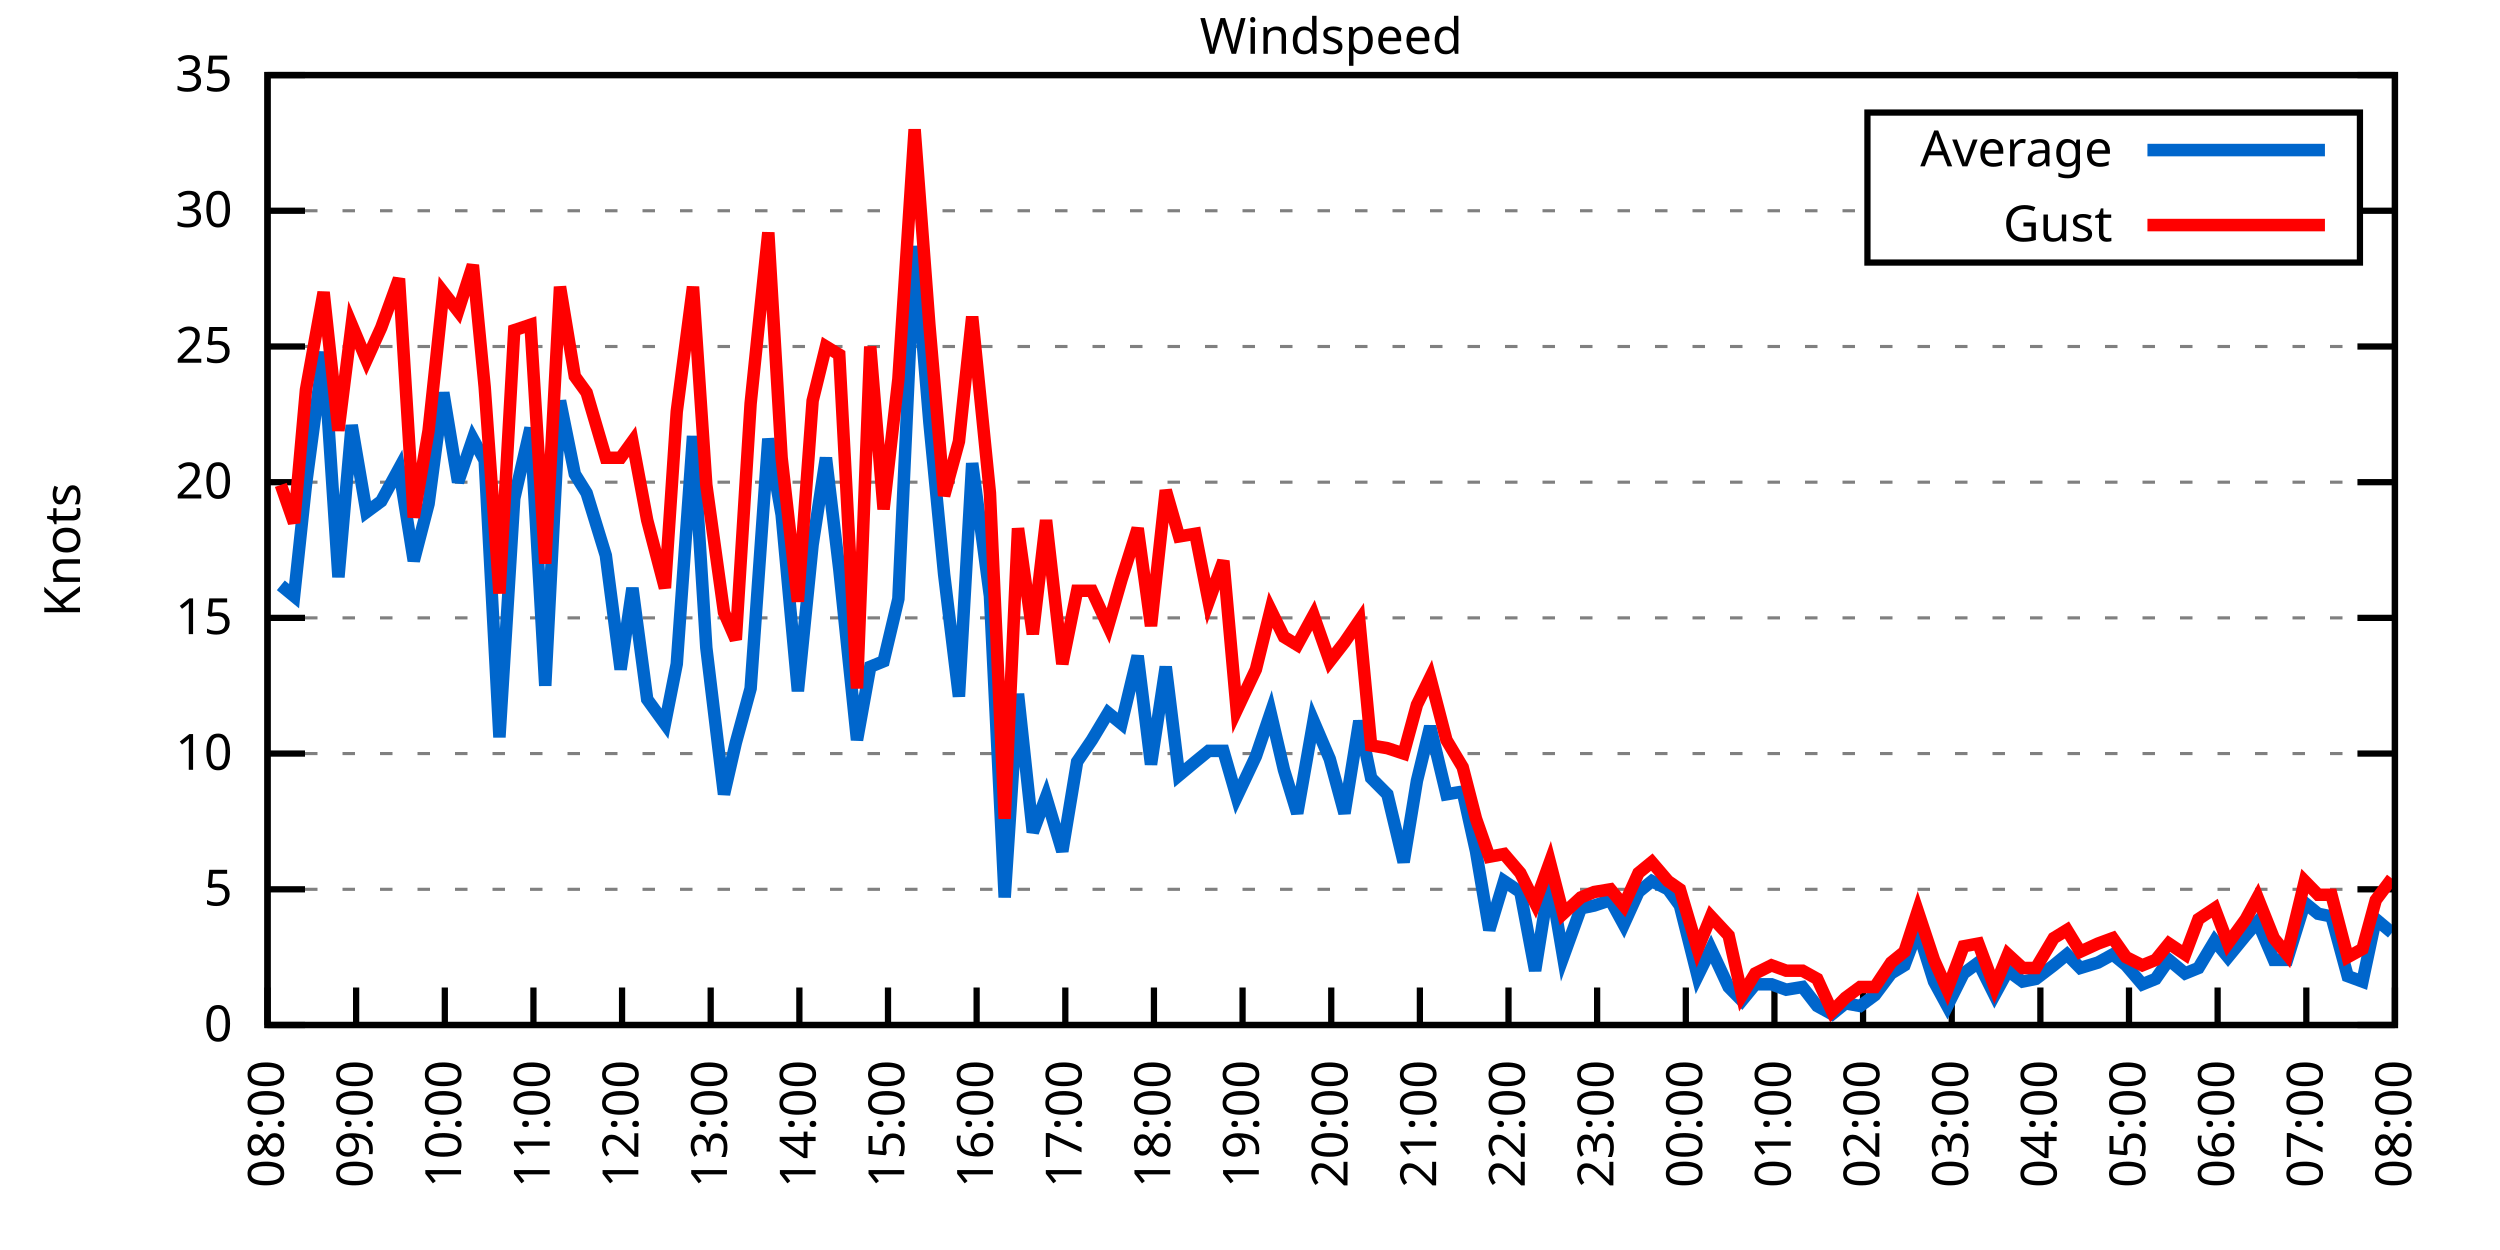
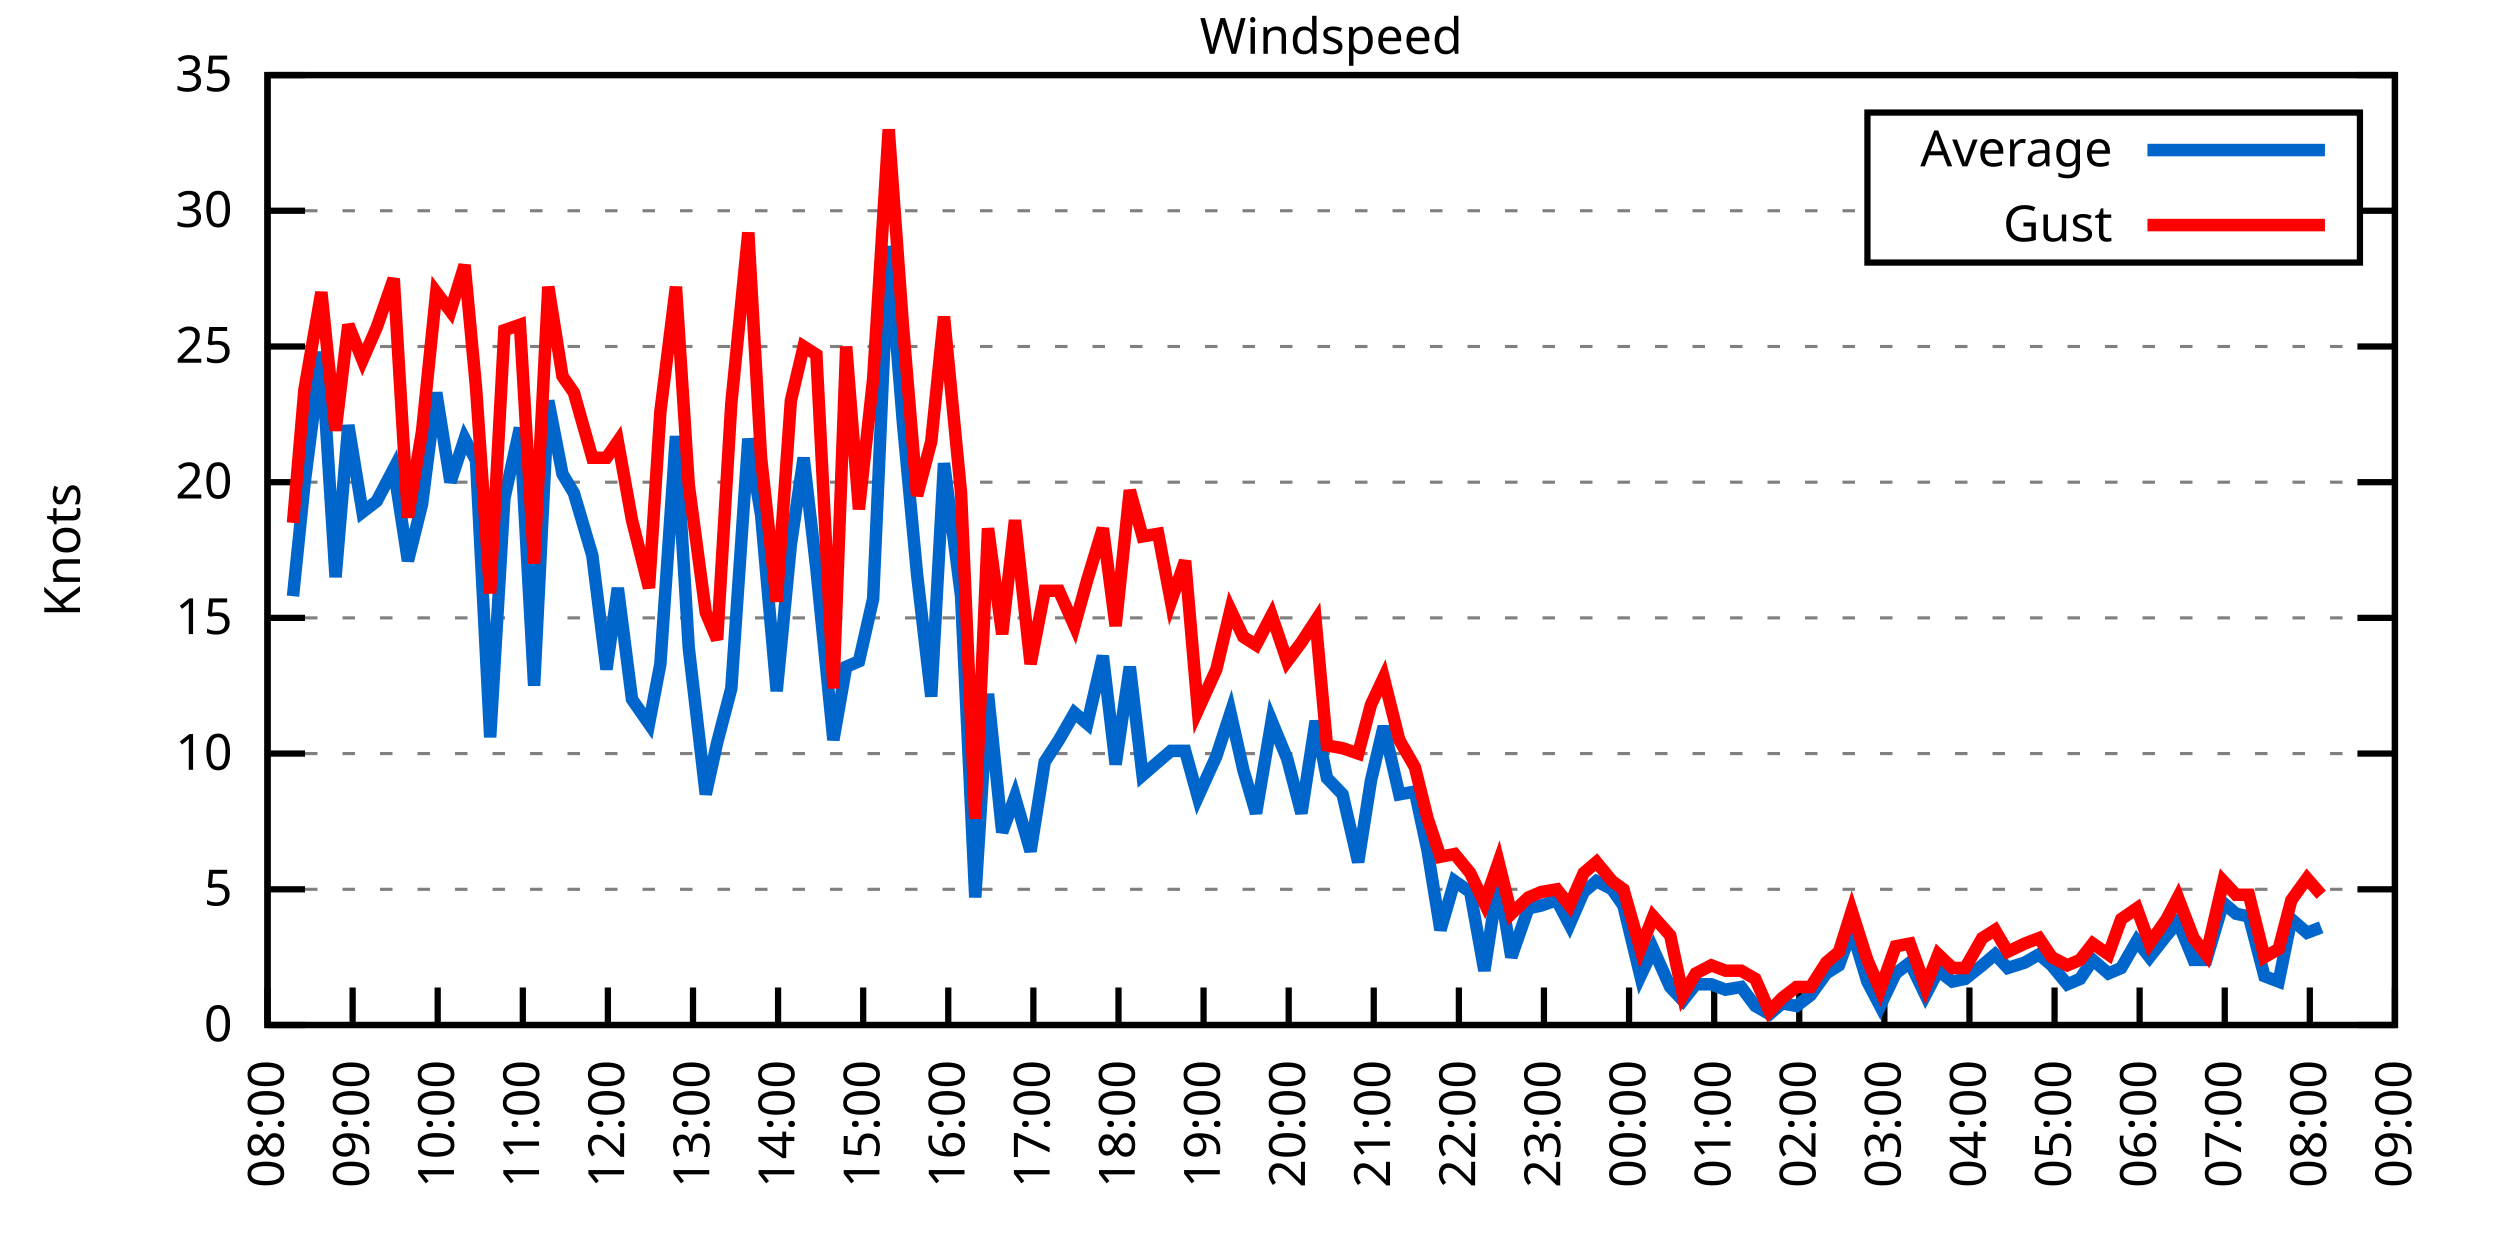
<svg xmlns="http://www.w3.org/2000/svg" xmlns:xlink="http://www.w3.org/1999/xlink" width="400" height="200" viewBox="0 0 400 200">
  <g id="gnuplot_canvas">
    <rect x="0" y="0" width="400" height="200" fill="none" />
    <defs>
      <circle id="gpDot" r="0.5" stroke-width="0.5" stroke="currentColor" />
      <path id="gpPt0" stroke-width="0.333" stroke="currentColor" d="M-1,0 h2 M0,-1 v2" />
      <path id="gpPt1" stroke-width="0.333" stroke="currentColor" d="M-1,-1 L1,1 M1,-1 L-1,1" />
      <path id="gpPt2" stroke-width="0.333" stroke="currentColor" d="M-1,0 L1,0 M0,-1 L0,1 M-1,-1 L1,1 M-1,1 L1,-1" />
      <rect id="gpPt3" stroke-width="0.333" stroke="currentColor" x="-1" y="-1" width="2" height="2" />
      <rect id="gpPt4" stroke-width="0.333" stroke="currentColor" fill="currentColor" x="-1" y="-1" width="2" height="2" />
      <circle id="gpPt5" stroke-width="0.333" stroke="currentColor" cx="0" cy="0" r="1" />
      <use xlink:href="#gpPt5" id="gpPt6" fill="currentColor" stroke="none" />
      <path id="gpPt7" stroke-width="0.333" stroke="currentColor" d="M0,-1.33 L-1.33,0.67 L1.33,0.67 z" />
      <use xlink:href="#gpPt7" id="gpPt8" fill="currentColor" stroke="none" />
      <use xlink:href="#gpPt7" id="gpPt9" stroke="currentColor" transform="rotate(180)" />
      <use xlink:href="#gpPt9" id="gpPt10" fill="currentColor" stroke="none" />
      <use xlink:href="#gpPt3" id="gpPt11" stroke="currentColor" transform="rotate(45)" />
      <use xlink:href="#gpPt11" id="gpPt12" fill="currentColor" stroke="none" />
      <path id="gpPt13" stroke-width="0.333" stroke="currentColor" d="M0,1.330 L1.265,0.411 L0.782,-1.067 L-0.782,-1.076 L-1.265,0.411 z" />
      <use xlink:href="#gpPt13" id="gpPt14" fill="currentColor" stroke="none" />
      <filter id="textbox" filterUnits="objectBoundingBox" x="0" y="0" height="1" width="1">
        <feFlood flood-color="white" flood-opacity="1" result="bgnd" />
        <feComposite in="SourceGraphic" in2="bgnd" operator="atop" />
      </filter>
      <filter id="greybox" filterUnits="objectBoundingBox" x="0" y="0" height="1" width="1">
        <feFlood flood-color="lightgrey" flood-opacity="1" result="grey" />
        <feComposite in="SourceGraphic" in2="grey" operator="atop" />
      </filter>
    </defs>
    <g fill="none" color="white" stroke="currentColor" stroke-width="1.00" stroke-linecap="butt" stroke-linejoin="miter">
</g>
    <g fill="none" color="black" stroke="currentColor" stroke-width="1.00" stroke-linecap="butt" stroke-linejoin="miter">
      <g stroke="none" shape-rendering="crispEdges">
        <polygon fill="rgb(255, 255, 255)" points="42.80,164.00 383.18,164.00 383.18,12.02 42.80,12.02 " />
      </g>
    </g>
    <g fill="none" color="black" stroke="currentColor" stroke-width="1.00" stroke-linecap="butt" stroke-linejoin="miter">
</g>
    <g fill="none" color="black" stroke="black" stroke-width="0.50" stroke-linecap="butt" stroke-linejoin="miter">
</g>
    <g fill="none" color="gray" stroke="currentColor" stroke-width="0.50" stroke-linecap="butt" stroke-linejoin="miter">
      <path stroke="gray" stroke-dasharray="2,4" class="gridline" d="M42.80,164.00 L383.19,164.00  " />
    </g>
    <g fill="none" color="gray" stroke="gray" stroke-width="1.00" stroke-linecap="butt" stroke-linejoin="miter">
</g>
    <g fill="none" color="black" stroke="currentColor" stroke-width="1.00" stroke-linecap="butt" stroke-linejoin="miter">
      <path stroke="black" d="M42.80,164.00 L48.80,164.00 M383.19,164.00 L377.19,164.00  " />
      <g transform="translate(37.20,166.60)" stroke="none" fill="black" font-family="Sans" font-size="8.00" text-anchor="end">
        <text>
          <tspan font-family="Sans"> 0</tspan>
        </text>
      </g>
    </g>
    <g fill="none" color="black" stroke="currentColor" stroke-width="1.00" stroke-linecap="butt" stroke-linejoin="miter">
</g>
    <g fill="none" color="black" stroke="black" stroke-width="0.50" stroke-linecap="butt" stroke-linejoin="miter">
</g>
    <g fill="none" color="gray" stroke="currentColor" stroke-width="0.50" stroke-linecap="butt" stroke-linejoin="miter">
      <path stroke="gray" stroke-dasharray="2,4" class="gridline" d="M42.80,142.29 L383.19,142.29  " />
    </g>
    <g fill="none" color="gray" stroke="gray" stroke-width="1.00" stroke-linecap="butt" stroke-linejoin="miter">
</g>
    <g fill="none" color="black" stroke="currentColor" stroke-width="1.00" stroke-linecap="butt" stroke-linejoin="miter">
      <path stroke="black" d="M42.80,142.29 L48.80,142.29 M383.19,142.29 L377.19,142.29  " />
      <g transform="translate(37.20,144.89)" stroke="none" fill="black" font-family="Sans" font-size="8.00" text-anchor="end">
        <text>
          <tspan font-family="Sans"> 5</tspan>
        </text>
      </g>
    </g>
    <g fill="none" color="black" stroke="currentColor" stroke-width="1.00" stroke-linecap="butt" stroke-linejoin="miter">
</g>
    <g fill="none" color="black" stroke="black" stroke-width="0.50" stroke-linecap="butt" stroke-linejoin="miter">
</g>
    <g fill="none" color="gray" stroke="currentColor" stroke-width="0.50" stroke-linecap="butt" stroke-linejoin="miter">
      <path stroke="gray" stroke-dasharray="2,4" class="gridline" d="M42.80,120.57 L383.19,120.57  " />
    </g>
    <g fill="none" color="gray" stroke="gray" stroke-width="1.00" stroke-linecap="butt" stroke-linejoin="miter">
</g>
    <g fill="none" color="black" stroke="currentColor" stroke-width="1.00" stroke-linecap="butt" stroke-linejoin="miter">
      <path stroke="black" d="M42.80,120.57 L48.80,120.57 M383.19,120.57 L377.19,120.57  " />
      <g transform="translate(37.20,123.17)" stroke="none" fill="black" font-family="Sans" font-size="8.00" text-anchor="end">
        <text>
          <tspan font-family="Sans"> 10</tspan>
        </text>
      </g>
    </g>
    <g fill="none" color="black" stroke="currentColor" stroke-width="1.00" stroke-linecap="butt" stroke-linejoin="miter">
</g>
    <g fill="none" color="black" stroke="black" stroke-width="0.50" stroke-linecap="butt" stroke-linejoin="miter">
</g>
    <g fill="none" color="gray" stroke="currentColor" stroke-width="0.50" stroke-linecap="butt" stroke-linejoin="miter">
      <path stroke="gray" stroke-dasharray="2,4" class="gridline" d="M42.80,98.86 L383.19,98.86  " />
    </g>
    <g fill="none" color="gray" stroke="gray" stroke-width="1.00" stroke-linecap="butt" stroke-linejoin="miter">
</g>
    <g fill="none" color="black" stroke="currentColor" stroke-width="1.00" stroke-linecap="butt" stroke-linejoin="miter">
      <path stroke="black" d="M42.80,98.86 L48.80,98.86 M383.19,98.86 L377.19,98.86  " />
      <g transform="translate(37.20,101.46)" stroke="none" fill="black" font-family="Sans" font-size="8.00" text-anchor="end">
        <text>
          <tspan font-family="Sans"> 15</tspan>
        </text>
      </g>
    </g>
    <g fill="none" color="black" stroke="currentColor" stroke-width="1.00" stroke-linecap="butt" stroke-linejoin="miter">
</g>
    <g fill="none" color="black" stroke="black" stroke-width="0.50" stroke-linecap="butt" stroke-linejoin="miter">
</g>
    <g fill="none" color="gray" stroke="currentColor" stroke-width="0.50" stroke-linecap="butt" stroke-linejoin="miter">
      <path stroke="gray" stroke-dasharray="2,4" class="gridline" d="M42.80,77.15 L383.19,77.15  " />
    </g>
    <g fill="none" color="gray" stroke="gray" stroke-width="1.00" stroke-linecap="butt" stroke-linejoin="miter">
</g>
    <g fill="none" color="black" stroke="currentColor" stroke-width="1.00" stroke-linecap="butt" stroke-linejoin="miter">
      <path stroke="black" d="M42.80,77.15 L48.80,77.15 M383.19,77.15 L377.19,77.15  " />
      <g transform="translate(37.20,79.75)" stroke="none" fill="black" font-family="Sans" font-size="8.00" text-anchor="end">
        <text>
          <tspan font-family="Sans"> 20</tspan>
        </text>
      </g>
    </g>
    <g fill="none" color="black" stroke="currentColor" stroke-width="1.00" stroke-linecap="butt" stroke-linejoin="miter">
</g>
    <g fill="none" color="black" stroke="black" stroke-width="0.50" stroke-linecap="butt" stroke-linejoin="miter">
</g>
    <g fill="none" color="gray" stroke="currentColor" stroke-width="0.50" stroke-linecap="butt" stroke-linejoin="miter">
      <path stroke="gray" stroke-dasharray="2,4" class="gridline" d="M42.80,55.44 L383.19,55.44  " />
    </g>
    <g fill="none" color="gray" stroke="gray" stroke-width="1.00" stroke-linecap="butt" stroke-linejoin="miter">
</g>
    <g fill="none" color="black" stroke="currentColor" stroke-width="1.00" stroke-linecap="butt" stroke-linejoin="miter">
      <path stroke="black" d="M42.80,55.44 L48.80,55.44 M383.19,55.44 L377.19,55.44  " />
      <g transform="translate(37.20,58.04)" stroke="none" fill="black" font-family="Sans" font-size="8.00" text-anchor="end">
        <text>
          <tspan font-family="Sans"> 25</tspan>
        </text>
      </g>
    </g>
    <g fill="none" color="black" stroke="currentColor" stroke-width="1.00" stroke-linecap="butt" stroke-linejoin="miter">
</g>
    <g fill="none" color="black" stroke="black" stroke-width="0.50" stroke-linecap="butt" stroke-linejoin="miter">
</g>
    <g fill="none" color="gray" stroke="currentColor" stroke-width="0.50" stroke-linecap="butt" stroke-linejoin="miter">
      <path stroke="gray" stroke-dasharray="2,4" class="gridline" d="M42.80,33.72 L298.79,33.72 M377.59,33.72 L383.19,33.72  " />
    </g>
    <g fill="none" color="gray" stroke="gray" stroke-width="1.00" stroke-linecap="butt" stroke-linejoin="miter">
</g>
    <g fill="none" color="black" stroke="currentColor" stroke-width="1.00" stroke-linecap="butt" stroke-linejoin="miter">
      <path stroke="black" d="M42.80,33.72 L48.80,33.72 M383.19,33.72 L377.19,33.72  " />
      <g transform="translate(37.20,36.32)" stroke="none" fill="black" font-family="Sans" font-size="8.00" text-anchor="end">
        <text>
          <tspan font-family="Sans"> 30</tspan>
        </text>
      </g>
    </g>
    <g fill="none" color="black" stroke="currentColor" stroke-width="1.00" stroke-linecap="butt" stroke-linejoin="miter">
</g>
    <g fill="none" color="black" stroke="black" stroke-width="0.50" stroke-linecap="butt" stroke-linejoin="miter">
</g>
    <g fill="none" color="gray" stroke="currentColor" stroke-width="0.50" stroke-linecap="butt" stroke-linejoin="miter">
      <path stroke="gray" stroke-dasharray="2,4" class="gridline" d="M42.80,12.01 L383.19,12.01  " />
    </g>
    <g fill="none" color="gray" stroke="gray" stroke-width="1.00" stroke-linecap="butt" stroke-linejoin="miter">
</g>
    <g fill="none" color="black" stroke="currentColor" stroke-width="1.00" stroke-linecap="butt" stroke-linejoin="miter">
      <path stroke="black" d="M42.80,12.01 L48.80,12.01 M383.19,12.01 L377.19,12.01  " />
      <g transform="translate(37.20,14.61)" stroke="none" fill="black" font-family="Sans" font-size="8.00" text-anchor="end">
        <text>
          <tspan font-family="Sans"> 35</tspan>
        </text>
      </g>
    </g>
    <g fill="none" color="black" stroke="currentColor" stroke-width="1.00" stroke-linecap="butt" stroke-linejoin="miter">
      <path stroke="black" d="M42.80,164.00 L42.80,158.00  " />
      <g transform="translate(45.40,169.60) rotate(270.00)" stroke="none" fill="black" font-family="Sans" font-size="8.00" text-anchor="end">
        <text>
          <tspan font-family="Sans">08:00</tspan>
        </text>
      </g>
    </g>
    <g fill="none" color="black" stroke="currentColor" stroke-width="1.00" stroke-linecap="butt" stroke-linejoin="miter">
-       <path stroke="black" d="M56.98,164.00 L56.98,158.00  " />
-       <g transform="translate(59.58,169.60) rotate(270.00)" stroke="none" fill="black" font-family="Sans" font-size="8.00" text-anchor="end">
+       <path stroke="black" d="M56.42,164.00 L56.42,158.00  " />
+       <g transform="translate(59.02,169.60) rotate(270.00)" stroke="none" fill="black" font-family="Sans" font-size="8.00" text-anchor="end">
        <text>
          <tspan font-family="Sans">09:00</tspan>
        </text>
      </g>
    </g>
    <g fill="none" color="black" stroke="currentColor" stroke-width="1.00" stroke-linecap="butt" stroke-linejoin="miter">
-       <path stroke="black" d="M71.17,164.00 L71.17,158.00  " />
-       <g transform="translate(73.77,169.60) rotate(270.00)" stroke="none" fill="black" font-family="Sans" font-size="8.00" text-anchor="end">
+       <path stroke="black" d="M70.03,164.00 L70.03,158.00  " />
+       <g transform="translate(72.63,169.60) rotate(270.00)" stroke="none" fill="black" font-family="Sans" font-size="8.00" text-anchor="end">
        <text>
          <tspan font-family="Sans">10:00</tspan>
        </text>
      </g>
    </g>
    <g fill="none" color="black" stroke="currentColor" stroke-width="1.00" stroke-linecap="butt" stroke-linejoin="miter">
-       <path stroke="black" d="M85.35,164.00 L85.35,158.00  " />
-       <g transform="translate(87.95,169.60) rotate(270.00)" stroke="none" fill="black" font-family="Sans" font-size="8.00" text-anchor="end">
+       <path stroke="black" d="M83.65,164.00 L83.65,158.00  " />
+       <g transform="translate(86.25,169.60) rotate(270.00)" stroke="none" fill="black" font-family="Sans" font-size="8.00" text-anchor="end">
        <text>
          <tspan font-family="Sans">11:00</tspan>
        </text>
      </g>
    </g>
    <g fill="none" color="black" stroke="currentColor" stroke-width="1.00" stroke-linecap="butt" stroke-linejoin="miter">
-       <path stroke="black" d="M99.53,164.00 L99.53,158.00  " />
-       <g transform="translate(102.13,169.60) rotate(270.00)" stroke="none" fill="black" font-family="Sans" font-size="8.00" text-anchor="end">
+       <path stroke="black" d="M97.26,164.00 L97.26,158.00  " />
+       <g transform="translate(99.86,169.60) rotate(270.00)" stroke="none" fill="black" font-family="Sans" font-size="8.00" text-anchor="end">
        <text>
          <tspan font-family="Sans">12:00</tspan>
        </text>
      </g>
    </g>
    <g fill="none" color="black" stroke="currentColor" stroke-width="1.00" stroke-linecap="butt" stroke-linejoin="miter">
-       <path stroke="black" d="M113.71,164.00 L113.71,158.00  " />
-       <g transform="translate(116.31,169.60) rotate(270.00)" stroke="none" fill="black" font-family="Sans" font-size="8.00" text-anchor="end">
+       <path stroke="black" d="M110.88,164.00 L110.88,158.00  " />
+       <g transform="translate(113.48,169.60) rotate(270.00)" stroke="none" fill="black" font-family="Sans" font-size="8.00" text-anchor="end">
        <text>
          <tspan font-family="Sans">13:00</tspan>
        </text>
      </g>
    </g>
    <g fill="none" color="black" stroke="currentColor" stroke-width="1.00" stroke-linecap="butt" stroke-linejoin="miter">
-       <path stroke="black" d="M127.90,164.00 L127.90,158.00  " />
-       <g transform="translate(130.50,169.60) rotate(270.00)" stroke="none" fill="black" font-family="Sans" font-size="8.00" text-anchor="end">
+       <path stroke="black" d="M124.49,164.00 L124.49,158.00  " />
+       <g transform="translate(127.09,169.60) rotate(270.00)" stroke="none" fill="black" font-family="Sans" font-size="8.00" text-anchor="end">
        <text>
          <tspan font-family="Sans">14:00</tspan>
        </text>
      </g>
    </g>
    <g fill="none" color="black" stroke="currentColor" stroke-width="1.00" stroke-linecap="butt" stroke-linejoin="miter">
-       <path stroke="black" d="M142.08,164.00 L142.08,158.00  " />
-       <g transform="translate(144.68,169.60) rotate(270.00)" stroke="none" fill="black" font-family="Sans" font-size="8.00" text-anchor="end">
+       <path stroke="black" d="M138.11,164.00 L138.11,158.00  " />
+       <g transform="translate(140.71,169.60) rotate(270.00)" stroke="none" fill="black" font-family="Sans" font-size="8.00" text-anchor="end">
        <text>
          <tspan font-family="Sans">15:00</tspan>
        </text>
      </g>
    </g>
    <g fill="none" color="black" stroke="currentColor" stroke-width="1.00" stroke-linecap="butt" stroke-linejoin="miter">
-       <path stroke="black" d="M156.26,164.00 L156.26,158.00  " />
-       <g transform="translate(158.86,169.60) rotate(270.00)" stroke="none" fill="black" font-family="Sans" font-size="8.00" text-anchor="end">
+       <path stroke="black" d="M151.72,164.00 L151.72,158.00  " />
+       <g transform="translate(154.32,169.60) rotate(270.00)" stroke="none" fill="black" font-family="Sans" font-size="8.00" text-anchor="end">
        <text>
          <tspan font-family="Sans">16:00</tspan>
        </text>
      </g>
    </g>
    <g fill="none" color="black" stroke="currentColor" stroke-width="1.00" stroke-linecap="butt" stroke-linejoin="miter">
-       <path stroke="black" d="M170.45,164.00 L170.45,158.00  " />
-       <g transform="translate(173.05,169.60) rotate(270.00)" stroke="none" fill="black" font-family="Sans" font-size="8.00" text-anchor="end">
+       <path stroke="black" d="M165.34,164.00 L165.34,158.00  " />
+       <g transform="translate(167.94,169.60) rotate(270.00)" stroke="none" fill="black" font-family="Sans" font-size="8.00" text-anchor="end">
        <text>
          <tspan font-family="Sans">17:00</tspan>
        </text>
      </g>
    </g>
    <g fill="none" color="black" stroke="currentColor" stroke-width="1.00" stroke-linecap="butt" stroke-linejoin="miter">
-       <path stroke="black" d="M184.63,164.00 L184.63,158.00  " />
-       <g transform="translate(187.23,169.60) rotate(270.00)" stroke="none" fill="black" font-family="Sans" font-size="8.00" text-anchor="end">
+       <path stroke="black" d="M178.96,164.00 L178.96,158.00  " />
+       <g transform="translate(181.56,169.60) rotate(270.00)" stroke="none" fill="black" font-family="Sans" font-size="8.00" text-anchor="end">
        <text>
          <tspan font-family="Sans">18:00</tspan>
        </text>
      </g>
    </g>
    <g fill="none" color="black" stroke="currentColor" stroke-width="1.00" stroke-linecap="butt" stroke-linejoin="miter">
-       <path stroke="black" d="M198.81,164.00 L198.81,158.00  " />
-       <g transform="translate(201.41,169.60) rotate(270.00)" stroke="none" fill="black" font-family="Sans" font-size="8.00" text-anchor="end">
+       <path stroke="black" d="M192.57,164.00 L192.57,158.00  " />
+       <g transform="translate(195.17,169.60) rotate(270.00)" stroke="none" fill="black" font-family="Sans" font-size="8.00" text-anchor="end">
        <text>
          <tspan font-family="Sans">19:00</tspan>
        </text>
      </g>
    </g>
    <g fill="none" color="black" stroke="currentColor" stroke-width="1.00" stroke-linecap="butt" stroke-linejoin="miter">
-       <path stroke="black" d="M213.00,164.00 L213.00,158.00  " />
-       <g transform="translate(215.60,169.60) rotate(270.00)" stroke="none" fill="black" font-family="Sans" font-size="8.00" text-anchor="end">
+       <path stroke="black" d="M206.19,164.00 L206.19,158.00  " />
+       <g transform="translate(208.79,169.60) rotate(270.00)" stroke="none" fill="black" font-family="Sans" font-size="8.00" text-anchor="end">
        <text>
          <tspan font-family="Sans">20:00</tspan>
        </text>
      </g>
    </g>
    <g fill="none" color="black" stroke="currentColor" stroke-width="1.00" stroke-linecap="butt" stroke-linejoin="miter">
-       <path stroke="black" d="M227.18,164.00 L227.18,158.00  " />
-       <g transform="translate(229.78,169.60) rotate(270.00)" stroke="none" fill="black" font-family="Sans" font-size="8.00" text-anchor="end">
+       <path stroke="black" d="M219.80,164.00 L219.80,158.00  " />
+       <g transform="translate(222.40,169.60) rotate(270.00)" stroke="none" fill="black" font-family="Sans" font-size="8.00" text-anchor="end">
        <text>
          <tspan font-family="Sans">21:00</tspan>
        </text>
      </g>
    </g>
    <g fill="none" color="black" stroke="currentColor" stroke-width="1.00" stroke-linecap="butt" stroke-linejoin="miter">
-       <path stroke="black" d="M241.36,164.00 L241.36,158.00  " />
-       <g transform="translate(243.96,169.60) rotate(270.00)" stroke="none" fill="black" font-family="Sans" font-size="8.00" text-anchor="end">
+       <path stroke="black" d="M233.42,164.00 L233.42,158.00  " />
+       <g transform="translate(236.02,169.60) rotate(270.00)" stroke="none" fill="black" font-family="Sans" font-size="8.00" text-anchor="end">
        <text>
          <tspan font-family="Sans">22:00</tspan>
        </text>
      </g>
    </g>
    <g fill="none" color="black" stroke="currentColor" stroke-width="1.00" stroke-linecap="butt" stroke-linejoin="miter">
-       <path stroke="black" d="M255.54,164.00 L255.54,158.00  " />
-       <g transform="translate(258.14,169.60) rotate(270.00)" stroke="none" fill="black" font-family="Sans" font-size="8.00" text-anchor="end">
+       <path stroke="black" d="M247.03,164.00 L247.03,158.00  " />
+       <g transform="translate(249.63,169.60) rotate(270.00)" stroke="none" fill="black" font-family="Sans" font-size="8.00" text-anchor="end">
        <text>
          <tspan font-family="Sans">23:00</tspan>
        </text>
      </g>
    </g>
    <g fill="none" color="black" stroke="currentColor" stroke-width="1.00" stroke-linecap="butt" stroke-linejoin="miter">
-       <path stroke="black" d="M269.73,164.00 L269.73,158.00  " />
-       <g transform="translate(272.33,169.60) rotate(270.00)" stroke="none" fill="black" font-family="Sans" font-size="8.00" text-anchor="end">
+       <path stroke="black" d="M260.65,164.00 L260.65,158.00  " />
+       <g transform="translate(263.25,169.60) rotate(270.00)" stroke="none" fill="black" font-family="Sans" font-size="8.00" text-anchor="end">
        <text>
          <tspan font-family="Sans">00:00</tspan>
        </text>
      </g>
    </g>
    <g fill="none" color="black" stroke="currentColor" stroke-width="1.00" stroke-linecap="butt" stroke-linejoin="miter">
-       <path stroke="black" d="M283.91,164.00 L283.91,158.00  " />
-       <g transform="translate(286.51,169.60) rotate(270.00)" stroke="none" fill="black" font-family="Sans" font-size="8.00" text-anchor="end">
+       <path stroke="black" d="M274.27,164.00 L274.27,158.00  " />
+       <g transform="translate(276.87,169.60) rotate(270.00)" stroke="none" fill="black" font-family="Sans" font-size="8.00" text-anchor="end">
        <text>
          <tspan font-family="Sans">01:00</tspan>
        </text>
      </g>
    </g>
    <g fill="none" color="black" stroke="currentColor" stroke-width="1.00" stroke-linecap="butt" stroke-linejoin="miter">
-       <path stroke="black" d="M298.09,164.00 L298.09,158.00  " />
-       <g transform="translate(300.69,169.60) rotate(270.00)" stroke="none" fill="black" font-family="Sans" font-size="8.00" text-anchor="end">
+       <path stroke="black" d="M287.88,164.00 L287.88,158.00  " />
+       <g transform="translate(290.48,169.60) rotate(270.00)" stroke="none" fill="black" font-family="Sans" font-size="8.00" text-anchor="end">
        <text>
          <tspan font-family="Sans">02:00</tspan>
        </text>
      </g>
    </g>
    <g fill="none" color="black" stroke="currentColor" stroke-width="1.00" stroke-linecap="butt" stroke-linejoin="miter">
-       <path stroke="black" d="M312.28,164.00 L312.28,158.00  " />
-       <g transform="translate(314.88,169.60) rotate(270.00)" stroke="none" fill="black" font-family="Sans" font-size="8.00" text-anchor="end">
+       <path stroke="black" d="M301.50,164.00 L301.50,158.00  " />
+       <g transform="translate(304.10,169.60) rotate(270.00)" stroke="none" fill="black" font-family="Sans" font-size="8.00" text-anchor="end">
        <text>
          <tspan font-family="Sans">03:00</tspan>
        </text>
      </g>
    </g>
    <g fill="none" color="black" stroke="currentColor" stroke-width="1.00" stroke-linecap="butt" stroke-linejoin="miter">
-       <path stroke="black" d="M326.46,164.00 L326.46,158.00  " />
-       <g transform="translate(329.06,169.60) rotate(270.00)" stroke="none" fill="black" font-family="Sans" font-size="8.00" text-anchor="end">
+       <path stroke="black" d="M315.11,164.00 L315.11,158.00  " />
+       <g transform="translate(317.71,169.60) rotate(270.00)" stroke="none" fill="black" font-family="Sans" font-size="8.00" text-anchor="end">
        <text>
          <tspan font-family="Sans">04:00</tspan>
        </text>
      </g>
    </g>
    <g fill="none" color="black" stroke="currentColor" stroke-width="1.00" stroke-linecap="butt" stroke-linejoin="miter">
-       <path stroke="black" d="M340.64,164.00 L340.64,158.00  " />
-       <g transform="translate(343.24,169.60) rotate(270.00)" stroke="none" fill="black" font-family="Sans" font-size="8.00" text-anchor="end">
+       <path stroke="black" d="M328.73,164.00 L328.73,158.00  " />
+       <g transform="translate(331.33,169.60) rotate(270.00)" stroke="none" fill="black" font-family="Sans" font-size="8.00" text-anchor="end">
        <text>
          <tspan font-family="Sans">05:00</tspan>
        </text>
      </g>
    </g>
    <g fill="none" color="black" stroke="currentColor" stroke-width="1.00" stroke-linecap="butt" stroke-linejoin="miter">
-       <path stroke="black" d="M354.82,164.00 L354.82,158.00  " />
-       <g transform="translate(357.42,169.60) rotate(270.00)" stroke="none" fill="black" font-family="Sans" font-size="8.00" text-anchor="end">
+       <path stroke="black" d="M342.34,164.00 L342.34,158.00  " />
+       <g transform="translate(344.94,169.60) rotate(270.00)" stroke="none" fill="black" font-family="Sans" font-size="8.00" text-anchor="end">
        <text>
          <tspan font-family="Sans">06:00</tspan>
        </text>
      </g>
    </g>
    <g fill="none" color="black" stroke="currentColor" stroke-width="1.00" stroke-linecap="butt" stroke-linejoin="miter">
-       <path stroke="black" d="M369.01,164.00 L369.01,158.00  " />
-       <g transform="translate(371.61,169.60) rotate(270.00)" stroke="none" fill="black" font-family="Sans" font-size="8.00" text-anchor="end">
+       <path stroke="black" d="M355.96,164.00 L355.96,158.00  " />
+       <g transform="translate(358.56,169.60) rotate(270.00)" stroke="none" fill="black" font-family="Sans" font-size="8.00" text-anchor="end">
        <text>
          <tspan font-family="Sans">07:00</tspan>
+         </text>
+       </g>
+     </g>
+     <g fill="none" color="black" stroke="currentColor" stroke-width="1.00" stroke-linecap="butt" stroke-linejoin="miter">
+       <path stroke="black" d="M369.57,164.00 L369.57,158.00  " />
+       <g transform="translate(372.17,169.60) rotate(270.00)" stroke="none" fill="black" font-family="Sans" font-size="8.00" text-anchor="end">
+         <text>
+           <tspan font-family="Sans">08:00</tspan>
        </text>
      </g>
    </g>
    <g fill="none" color="black" stroke="currentColor" stroke-width="1.00" stroke-linecap="butt" stroke-linejoin="miter">
      <path stroke="black" d="M383.19,164.00 L383.19,158.00  " />
      <g transform="translate(385.79,169.60) rotate(270.00)" stroke="none" fill="black" font-family="Sans" font-size="8.00" text-anchor="end">
        <text>
-           <tspan font-family="Sans">08:00</tspan>
+           <tspan font-family="Sans">09:00</tspan>
        </text>
      </g>
    </g>
    <g fill="none" color="black" stroke="currentColor" stroke-width="1.00" stroke-linecap="butt" stroke-linejoin="miter">
</g>
    <g fill="none" color="black" stroke="currentColor" stroke-width="1.00" stroke-linecap="butt" stroke-linejoin="miter">
      <path stroke="black" d="M42.80,12.01 L42.80,164.00 L383.19,164.00 L383.19,12.01 L42.80,12.01 Z  " />
    </g>
    <g fill="none" color="black" stroke="currentColor" stroke-width="1.00" stroke-linecap="butt" stroke-linejoin="miter">
</g>
    <g fill="none" color="black" stroke="currentColor" stroke-width="1.00" stroke-linecap="butt" stroke-linejoin="miter">
      <path stroke="black" d="M298.79,42.01 L298.79,18.01 L377.59,18.01 L377.59,42.01 L298.79,42.01 Z  " />
    </g>
    <g id="Windspeed_plot_1">
      <g fill="none" color="white" stroke="black" stroke-width="2.00" stroke-linecap="butt" stroke-linejoin="miter">
</g>
      <g fill="none" color="black" stroke="currentColor" stroke-width="2.00" stroke-linecap="butt" stroke-linejoin="miter">
        <g transform="translate(337.99,26.61)" stroke="none" fill="black" font-family="Sans" font-size="8.00" text-anchor="end">
          <text>
            <tspan font-family="Sans">Average</tspan>
          </text>
        </g>
      </g>
      <g fill="none" color="black" stroke="currentColor" stroke-width="2.00" stroke-linecap="butt" stroke-linejoin="miter">
-         <path stroke="rgb(  0, 102, 204)" d="M343.59,24.01 L371.99,24.01 M44.93,93.65 L47.05,95.39 L48.95,77.58 L51.78,56.30 L54.15,92.35 L56.27,68.03   L58.64,81.93 L61.00,80.19 L63.84,74.98 L66.20,89.74 L68.57,80.62 L70.93,62.82 L73.29,77.15 L75.66,70.20   L77.55,73.67 L79.91,117.97 L82.28,79.75 L84.88,68.46 L87.24,109.72 L89.60,64.12 L91.97,75.85 L93.86,78.89   L96.93,88.87 L99.30,107.11 L101.19,94.08 L103.55,111.89 L106.39,115.80 L108.28,106.24 L110.88,69.77 L113.01,103.64   L115.84,127.09 L117.73,118.84 L120.10,110.15 L122.93,70.20 L125.06,82.36 L127.66,110.59 L130.02,87.14 L132.15,73.24   L134.28,91.04 L137.12,118.40 L139.24,106.68 L141.37,105.81 L143.74,95.82 L146.34,39.37 L148.70,67.59 L151.06,91.91   L153.43,111.45 L155.55,74.11 L158.39,95.39 L160.75,143.59 L162.88,111.02 L165.25,133.17 L167.37,127.52 L169.97,136.21   L172.34,121.88 L174.70,118.40 L177.30,114.06 L179.43,115.80 L182.03,104.94 L184.16,122.31 L186.52,106.68 L188.65,124.05   L191.25,121.88 L193.38,120.14 L195.74,120.14 L197.87,127.52 L200.94,121.01 L203.30,114.06 L205.43,123.18 L207.56,130.13   L210.16,115.36 L212.76,121.44 L215.12,130.13 L217.49,115.36 L219.38,124.48 L221.98,127.09 L224.58,137.94 L226.71,124.92   L228.83,116.23 L231.43,127.09 L234.03,126.65 L236.16,136.21 L238.29,148.80 L240.65,140.98 L243.25,142.72 L245.62,155.31   L247.98,140.55 L250.11,153.14 L252.94,145.33 L255.07,144.89 L257.67,144.02 L259.80,147.93 L262.16,142.72 L264.29,140.98   L266.89,142.29 L268.78,144.89 L271.62,156.18 L273.75,151.84 L276.58,157.92 L278.71,160.09 L280.84,157.49 L283.44,157.49   L285.80,158.35 L288.40,157.92 L290.76,160.96 L293.13,162.26 L295.26,160.53 L297.62,160.96 L299.98,159.22 L302.58,155.75   L304.71,154.45 L306.84,148.80 L309.44,157.05 L311.57,160.96 L314.17,155.75 L316.53,154.01 L319.13,159.22 L321.26,155.31   L323.62,157.05 L325.75,156.62 L328.59,154.45 L330.71,152.71 L332.84,154.88 L335.68,154.01 L338.04,152.71 L340.17,154.45   L342.77,157.49 L344.90,156.62 L347.02,153.58 L349.62,155.75 L351.75,154.88 L354.35,150.54 L356.48,153.14 L359.32,149.67   L361.21,147.50 L363.81,153.58 L365.93,153.58 L368.77,144.46 L370.90,146.20 L373.03,146.63 L375.63,156.18 L377.99,157.05   L380.12,147.06 L382.72,149.24  " />
+         <path stroke="rgb(  0, 102, 204)" d="M343.59,24.01 L371.99,24.01 M46.88,95.39 L48.70,77.58 L51.42,56.30 L53.69,92.35 L55.73,68.03 L58.00,81.93   L60.27,80.19 L63.00,74.98 L65.27,89.74 L67.54,80.62 L69.80,62.82 L72.07,77.15 L74.34,70.20 L76.16,73.67   L78.43,117.97 L80.70,79.75 L83.19,68.46 L85.46,109.72 L87.73,64.12 L90.00,75.85 L91.82,78.89 L94.77,88.87   L97.04,107.11 L98.85,94.08 L101.12,111.89 L103.84,115.80 L105.66,106.24 L108.15,69.77 L110.20,103.64 L112.92,127.09   L114.74,118.84 L117.01,110.15 L119.73,70.20 L121.77,82.36 L124.27,110.59 L126.54,87.14 L128.58,73.24 L130.62,91.04   L133.34,118.40 L135.39,106.68 L137.43,105.81 L139.70,95.82 L142.19,39.37 L144.46,67.59 L146.73,91.91 L149.00,111.45   L151.04,74.11 L153.77,95.39 L156.04,143.59 L158.08,111.02 L160.35,133.17 L162.39,127.52 L164.89,136.21 L167.16,121.88   L169.43,118.40 L171.92,114.06 L173.96,115.80 L176.46,104.94 L178.50,122.31 L180.77,106.68 L182.81,124.05 L185.31,121.88   L187.35,120.14 L189.62,120.14 L191.66,127.52 L194.61,121.01 L196.88,114.06 L198.93,123.18 L200.97,130.13 L203.46,115.36   L205.96,121.44 L208.23,130.13 L210.50,115.36 L212.31,124.48 L214.81,127.09 L217.31,137.94 L219.35,124.92 L221.39,116.23   L223.89,127.09 L226.38,126.65 L228.43,136.21 L230.47,148.80 L232.74,140.98 L235.23,142.72 L237.50,155.31 L239.77,140.55   L241.81,153.14 L244.54,145.33 L246.58,144.89 L249.08,144.02 L251.12,147.93 L253.39,142.72 L255.43,140.98 L257.93,142.29   L259.74,144.89 L262.47,156.18 L264.51,151.84 L267.23,157.92 L269.27,160.09 L271.32,157.49 L273.81,157.49 L276.08,158.35   L278.58,157.92 L280.85,160.96 L283.12,162.26 L285.16,160.53 L287.43,160.96 L289.70,159.22 L292.19,155.75 L294.23,154.45   L296.28,148.80 L298.77,157.05 L300.82,160.96 L303.31,155.75 L305.58,154.01 L308.08,159.22 L310.12,155.31 L312.39,157.05   L314.43,156.62 L317.15,154.45 L319.20,152.71 L321.24,154.88 L323.96,154.01 L326.23,152.71 L328.27,154.45 L330.77,157.49   L332.81,156.62 L334.85,153.58 L337.35,155.75 L339.39,154.88 L341.89,150.54 L343.93,153.14 L346.65,149.67 L348.47,147.50   L350.97,153.58 L353.01,153.58 L355.73,144.46 L357.77,146.20 L359.82,146.63 L362.31,156.18 L364.58,157.05 L366.62,147.06   L369.12,149.24 L371.39,148.37  " />
      </g>
    </g>
    <g id="Windspeed_plot_2">
      <g fill="none" color="black" stroke="currentColor" stroke-width="2.00" stroke-linecap="butt" stroke-linejoin="miter">
        <g transform="translate(337.99,38.61)" stroke="none" fill="black" font-family="Sans" font-size="8.00" text-anchor="end">
          <text>
            <tspan font-family="Sans">Gust</tspan>
          </text>
        </g>
      </g>
      <g fill="none" color="black" stroke="currentColor" stroke-width="2.00" stroke-linecap="butt" stroke-linejoin="miter">
-         <path stroke="rgb(255,   0,   0)" d="M343.59,36.01 L371.99,36.01 M44.93,77.58 L47.05,83.66 L48.95,62.38 L51.78,46.75 L54.15,68.90 L56.27,51.96   L58.64,57.61 L61.00,52.40 L63.84,44.58 L66.20,82.79 L68.57,68.90 L70.93,46.75 L73.29,49.79 L75.66,42.41   L77.55,61.95 L79.91,94.95 L82.28,52.83 L84.88,51.96 L87.24,90.18 L89.60,45.88 L91.97,60.21 L93.86,62.82   L96.93,73.24 L99.30,73.24 L101.19,70.63 L103.55,83.23 L106.39,94.08 L108.28,65.86 L110.88,45.88 L113.01,77.58   L115.84,97.99 L117.73,102.34 L120.10,64.56 L122.93,37.20 L125.06,73.24 L127.66,96.26 L130.02,64.12 L132.15,55.44   L134.28,56.74 L137.12,110.15 L139.24,55.44 L141.37,81.49 L143.74,60.65 L146.34,20.70 L148.70,51.96 L151.06,79.32   L153.43,70.63 L155.55,50.66 L158.39,78.89 L160.75,131.00 L162.88,84.53 L165.25,101.47 L167.37,83.23 L169.97,106.24   L172.34,94.52 L174.70,94.52 L177.30,100.16 L179.43,92.78 L182.03,84.53 L184.16,100.16 L186.52,78.45 L188.65,85.83   L191.25,85.40 L193.38,96.26 L195.74,89.74 L197.87,113.63 L200.94,107.11 L203.30,97.56 L205.43,101.90 L207.56,103.20   L210.16,98.43 L212.76,105.81 L215.12,102.77 L217.49,99.30 L219.38,119.27 L221.98,119.71 L224.58,120.57 L226.71,112.76   L228.83,108.42 L231.43,118.40 L234.03,122.75 L236.16,131.00 L238.29,137.08 L240.65,136.64 L243.25,139.68 L245.62,144.46   L247.98,137.94 L250.11,146.20 L252.94,143.59 L255.07,142.72 L257.67,142.29 L259.80,144.89 L262.16,139.68 L264.29,137.94   L266.89,140.98 L268.78,142.29 L271.62,151.84 L273.75,146.63 L276.58,149.67 L278.71,159.22 L280.84,155.75 L283.44,154.45   L285.80,155.31 L288.40,155.31 L290.76,156.62 L293.13,161.83 L295.26,159.66 L297.62,157.92 L299.98,157.92 L302.58,154.01   L304.71,152.28 L306.84,145.76 L309.44,153.58 L311.57,158.35 L314.17,151.41 L316.53,150.97 L319.13,157.92 L321.26,152.71   L323.62,154.88 L325.75,154.88 L328.59,150.10 L330.71,148.80 L332.84,152.28 L335.68,150.97 L338.04,150.10 L340.17,153.14   L342.77,154.45 L344.90,153.58 L347.02,150.97 L349.62,152.71 L351.75,147.06 L354.35,145.33 L356.48,150.97 L359.32,147.06   L361.21,143.59 L363.81,150.10 L365.93,152.71 L368.77,140.98 L370.90,143.16 L373.03,143.16 L375.63,153.14 L377.99,151.84   L380.12,144.02 L382.72,140.55  " />
+         <path stroke="rgb(255,   0,   0)" d="M343.59,36.01 L371.99,36.01 M46.88,83.66 L48.70,62.38 L51.42,46.75 L53.69,68.90 L55.73,51.96 L58.00,57.61   L60.27,52.40 L63.00,44.58 L65.27,82.79 L67.54,68.90 L69.80,46.75 L72.07,49.79 L74.34,42.41 L76.16,61.95   L78.43,94.95 L80.70,52.83 L83.19,51.96 L85.46,90.18 L87.73,45.88 L90.00,60.21 L91.82,62.82 L94.77,73.24   L97.04,73.24 L98.85,70.63 L101.12,83.23 L103.84,94.08 L105.66,65.86 L108.15,45.88 L110.20,77.58 L112.92,97.99   L114.74,102.34 L117.01,64.56 L119.73,37.20 L121.77,73.24 L124.27,96.26 L126.54,64.12 L128.58,55.44 L130.62,56.74   L133.34,110.15 L135.39,55.44 L137.43,81.49 L139.70,60.65 L142.19,20.70 L144.46,51.96 L146.73,79.32 L149.00,70.63   L151.04,50.66 L153.77,78.89 L156.04,131.00 L158.08,84.53 L160.35,101.47 L162.39,83.23 L164.89,106.24 L167.16,94.52   L169.43,94.52 L171.92,100.16 L173.96,92.78 L176.46,84.53 L178.50,100.16 L180.77,78.45 L182.81,85.83 L185.31,85.40   L187.35,96.26 L189.62,89.74 L191.66,113.63 L194.61,107.11 L196.88,97.56 L198.93,101.90 L200.97,103.20 L203.46,98.43   L205.96,105.81 L208.23,102.77 L210.50,99.30 L212.31,119.27 L214.81,119.71 L217.31,120.57 L219.35,112.76 L221.39,108.42   L223.89,118.40 L226.38,122.75 L228.43,131.00 L230.47,137.08 L232.74,136.64 L235.23,139.68 L237.50,144.46 L239.77,137.94   L241.81,146.20 L244.54,143.59 L246.58,142.72 L249.08,142.29 L251.12,144.89 L253.39,139.68 L255.43,137.94 L257.93,140.98   L259.74,142.29 L262.47,151.84 L264.51,146.63 L267.23,149.67 L269.27,159.22 L271.32,155.75 L273.81,154.45 L276.08,155.31   L278.58,155.31 L280.85,156.62 L283.12,161.83 L285.16,159.66 L287.43,157.92 L289.70,157.92 L292.19,154.01 L294.23,152.28   L296.28,145.76 L298.77,153.58 L300.82,158.35 L303.31,151.41 L305.58,150.97 L308.08,157.92 L310.12,152.71 L312.39,154.88   L314.43,154.88 L317.15,150.10 L319.20,148.80 L321.24,152.28 L323.96,150.97 L326.23,150.10 L328.27,153.14 L330.77,154.45   L332.81,153.58 L334.85,150.97 L337.35,152.71 L339.39,147.06 L341.89,145.33 L343.93,150.97 L346.65,147.06 L348.47,143.59   L350.97,150.10 L353.01,152.71 L355.73,140.98 L357.77,143.16 L359.82,143.16 L362.31,153.14 L364.58,151.84 L366.62,144.02   L369.12,140.55 L371.39,143.16  " />
      </g>
    </g>
    <g fill="none" color="black" stroke="currentColor" stroke-width="2.00" stroke-linecap="butt" stroke-linejoin="miter">
</g>
    <g fill="none" color="black" stroke="black" stroke-width="1.00" stroke-linecap="butt" stroke-linejoin="miter">
</g>
    <g fill="none" color="black" stroke="currentColor" stroke-width="1.00" stroke-linecap="butt" stroke-linejoin="miter">
      <path stroke="black" d="M42.80,12.01 L42.80,164.00 L383.19,164.00 L383.19,12.01 L42.80,12.01 Z  " />
      <g transform="translate(12.80,88.01) rotate(270.00)" stroke="none" fill="black" font-family="Sans" font-size="8.00" text-anchor="middle">
        <text>
          <tspan font-family="Sans">Knots</tspan>
        </text>
      </g>
    </g>
    <g fill="none" color="black" stroke="currentColor" stroke-width="1.00" stroke-linecap="butt" stroke-linejoin="miter">
</g>
    <g fill="none" color="black" stroke="currentColor" stroke-width="1.00" stroke-linecap="butt" stroke-linejoin="miter">
      <g transform="translate(212.99,8.61)" stroke="none" fill="black" font-family="Sans" font-size="8.00" text-anchor="middle">
        <text>
          <tspan font-family="Sans">Windspeed</tspan>
        </text>
      </g>
    </g>
    <g fill="none" color="black" stroke="currentColor" stroke-width="1.00" stroke-linecap="butt" stroke-linejoin="miter">
</g>
  </g>
</svg>
